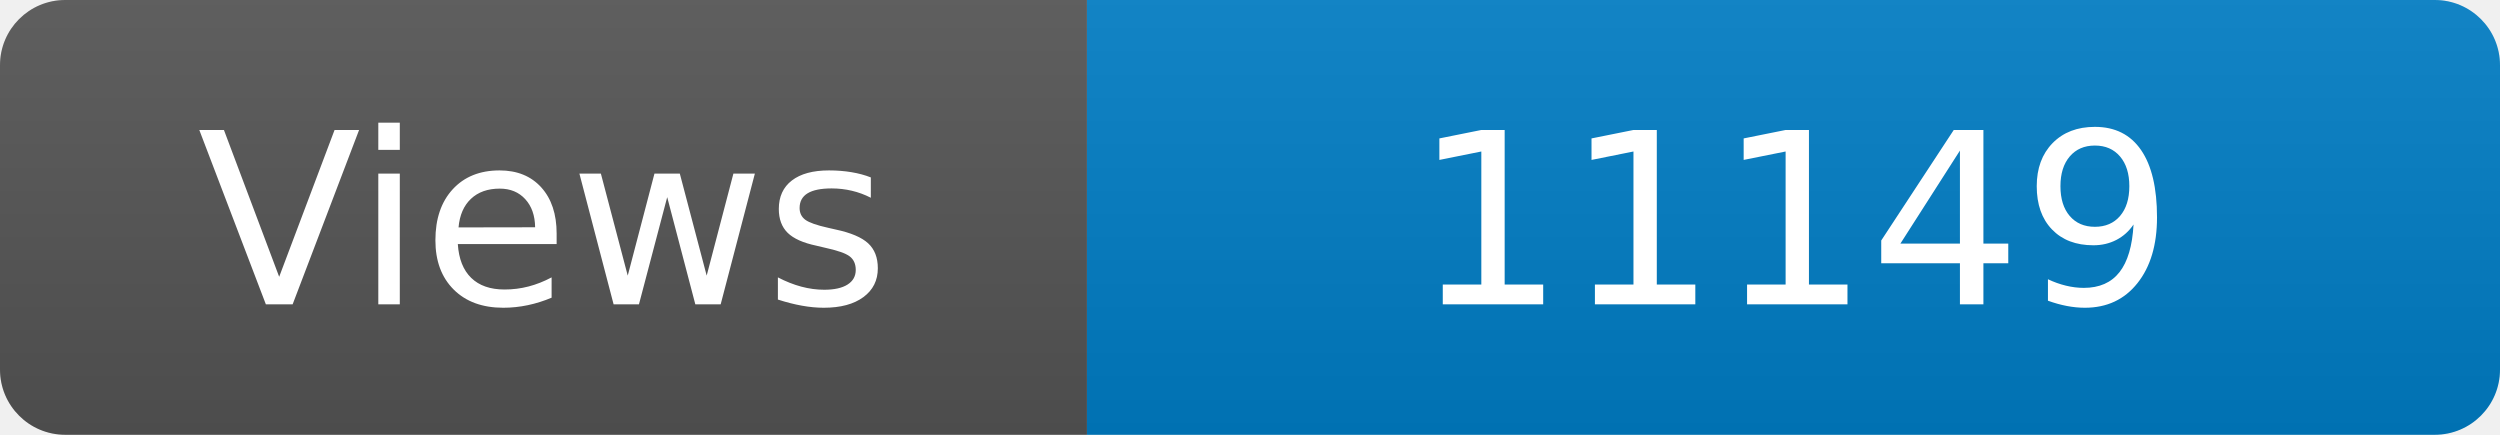
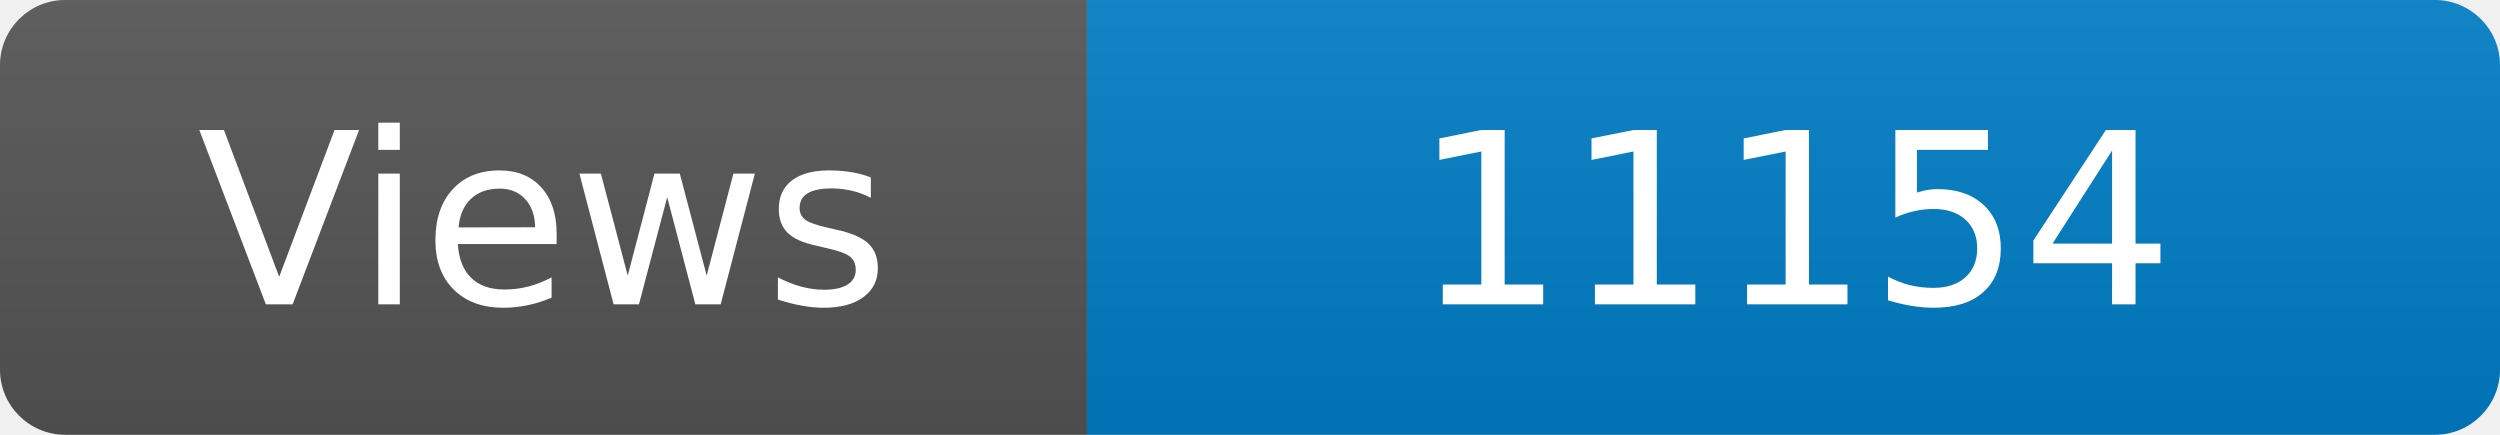
<svg xmlns="http://www.w3.org/2000/svg" width="115" height="20" role="img" aria-label="Maintained?: yes">
  <linearGradient id="s" x2="0" y2="100%">
    <stop offset="0" stop-color="#bbb" stop-opacity=".1" />
    <stop offset="1" stop-opacity=".1" />
  </linearGradient>
  <clipPath id="r">
    <rect width="115" height="20" rx="3" fill="#fff" />
  </clipPath>
  <g clip-path="url(#r)">
    <rect width="50" height="20" fill="#555" />
    <rect x="50" width="160" height="20" fill="#007ec6" />
    <rect width="115" height="20" fill="url(#s)" />
  </g>
  <g fill="#fff" text-anchor="middle" font-family="Verdana,Geneva,DejaVu Sans,sans-serif" font-size="110">
    <text x="250" y="140" transform="scale(.1)" fill="#fff">Views</text>
-     <text x="825" y="140" transform="scale(.1)" fill="#fff">11149</text>
+     <text x="825" y="140" transform="scale(.1)" fill="#fff">11154</text>
  </g>
</svg>
